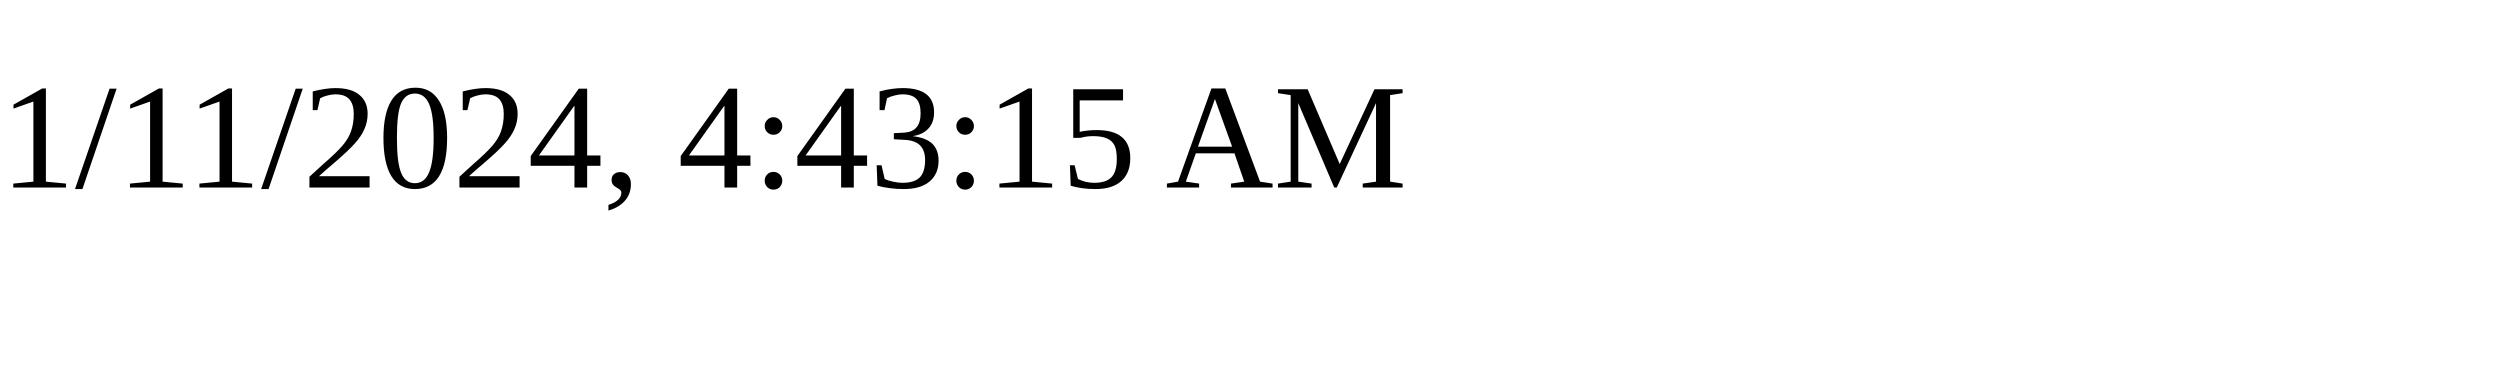
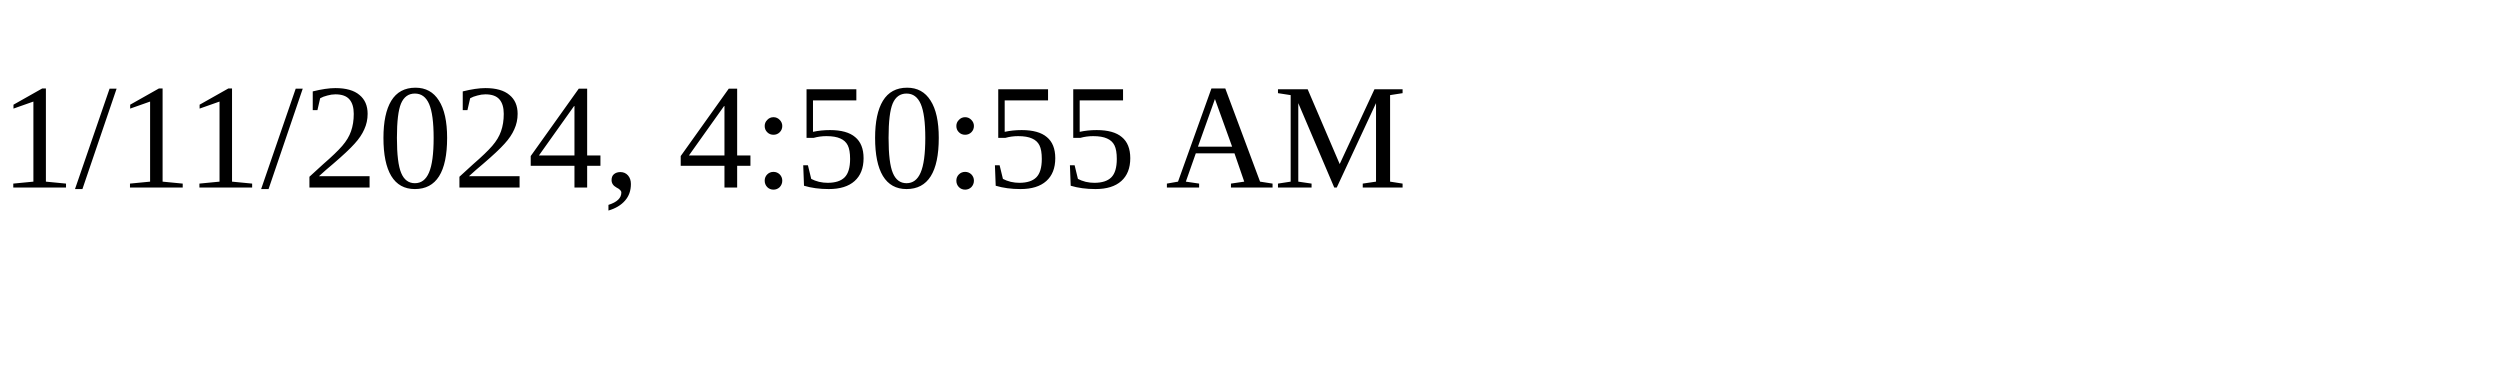
<svg xmlns="http://www.w3.org/2000/svg" height="30" width="200">
-   <text x="0" y="15">1/11/2024, 4:43:15 AM</text>
+   <text x="0" y="15">1/11/2024, 4:50:55 AM</text>
</svg>
